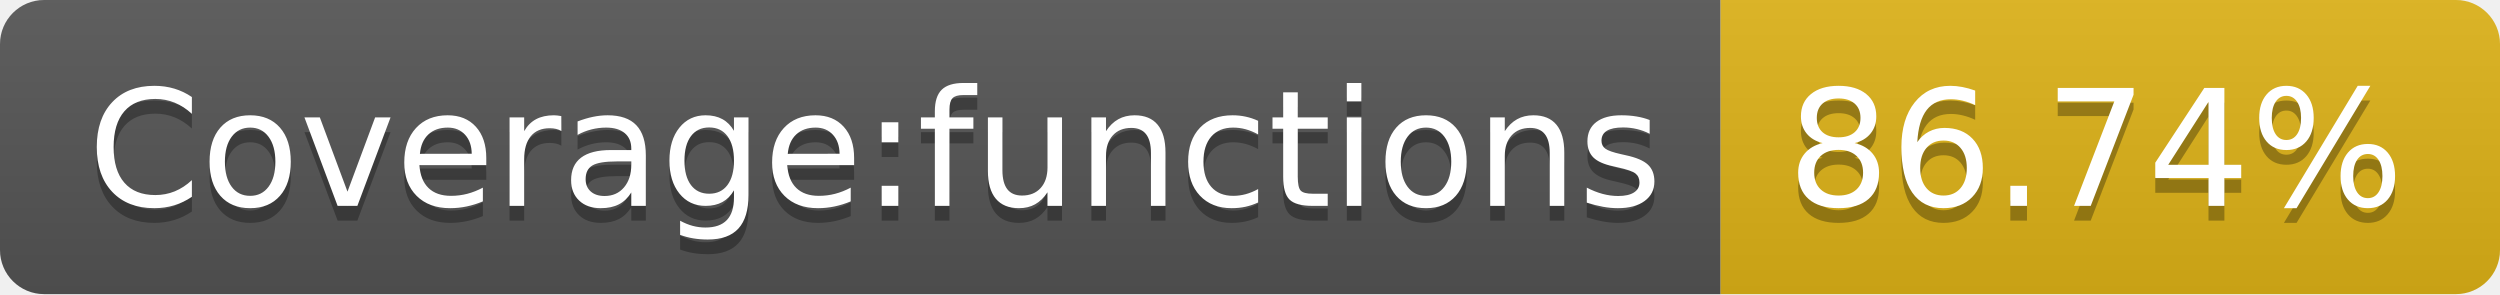
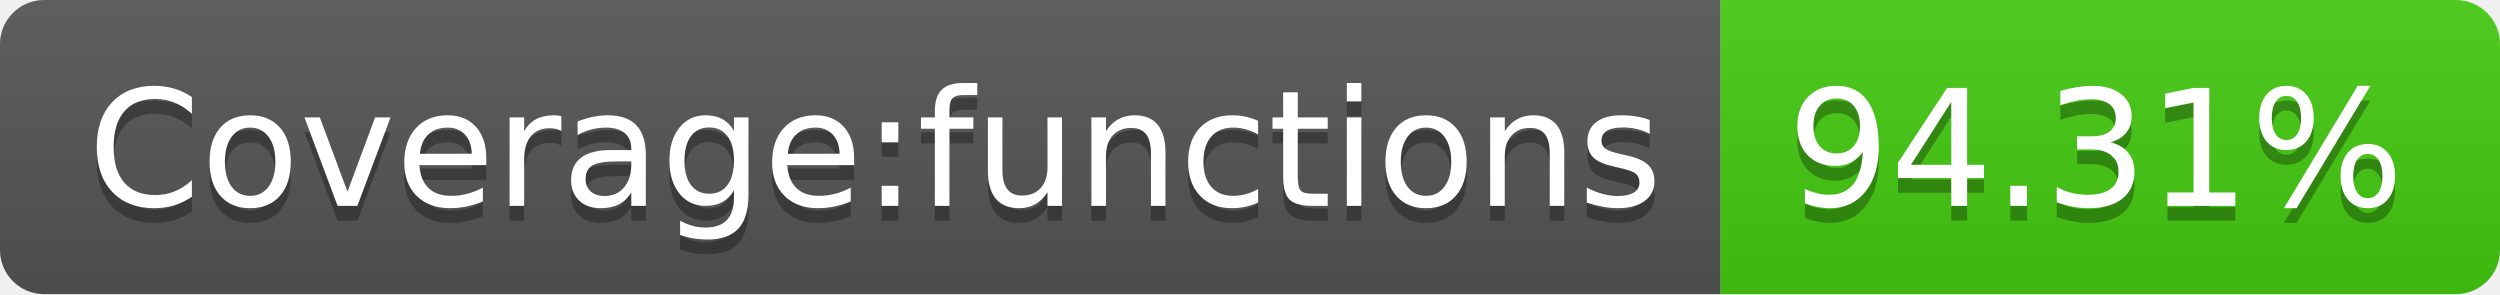
- <svg xmlns="http://www.w3.org/2000/svg" width="170" height="20" role="img" aria-label="Coverage:functions: 86.74%">
+ <svg xmlns="http://www.w3.org/2000/svg" width="170" height="20" role="img" aria-label="Coverage:functions: 94.31%">
  <linearGradient id="s" x2="0" y2="100%">
    <stop offset="0" stop-color="#bbb" stop-opacity=".1" />
    <stop offset="1" stop-opacity=".1" />
  </linearGradient>
  <clipPath id="r">
    <rect width="170" height="20" rx="3" fill="#fff" />
  </clipPath>
  <g clip-path="url(#r)">
    <rect width="117" height="20" fill="#555" />
-     <rect x="117" width="53" height="20" fill="#dfb317" />
+     <rect x="117" width="53" height="20" fill="#4c1" />
    <rect width="170" height="20" fill="url(#s)" />
  </g>
  <g fill="#fff" text-anchor="middle" font-family="Verdana,Geneva,DejaVu Sans,sans-serif" text-rendering="geometricPrecision" font-size="110">
    <text aria-hidden="true" x="595" y="150" fill="#010101" fill-opacity=".3" transform="scale(.1)" textLength="1070">Coverage:functions</text>
    <text x="595" y="140" transform="scale(.1)" fill="#fff" textLength="1070">Coverage:functions</text>
-     <text aria-hidden="true" x="1425" y="150" fill="#010101" fill-opacity=".3" transform="scale(.1)" textLength="430">86.74%</text>
-     <text x="1425" y="140" transform="scale(.1)" fill="#fff" textLength="430">86.74%</text>
+     <text aria-hidden="true" x="1425" y="150" fill="#010101" fill-opacity=".3" transform="scale(.1)" textLength="430">94.31%</text>
+     <text x="1425" y="140" transform="scale(.1)" fill="#fff" textLength="430">94.31%</text>
  </g>
</svg>
